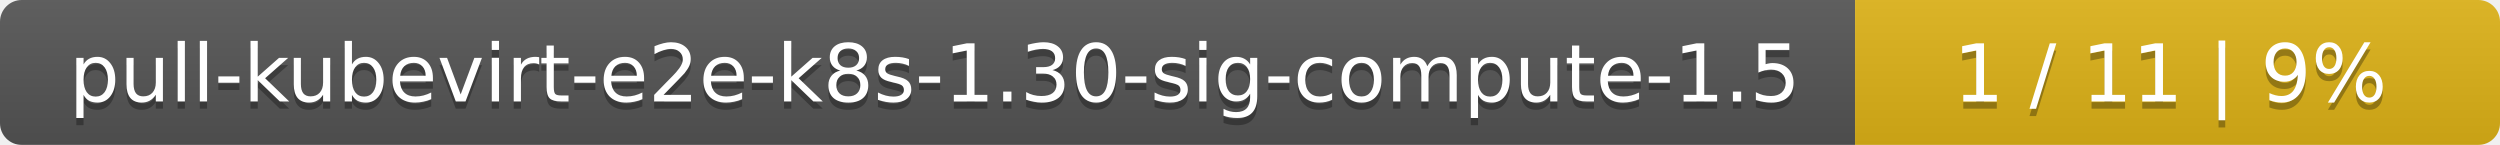
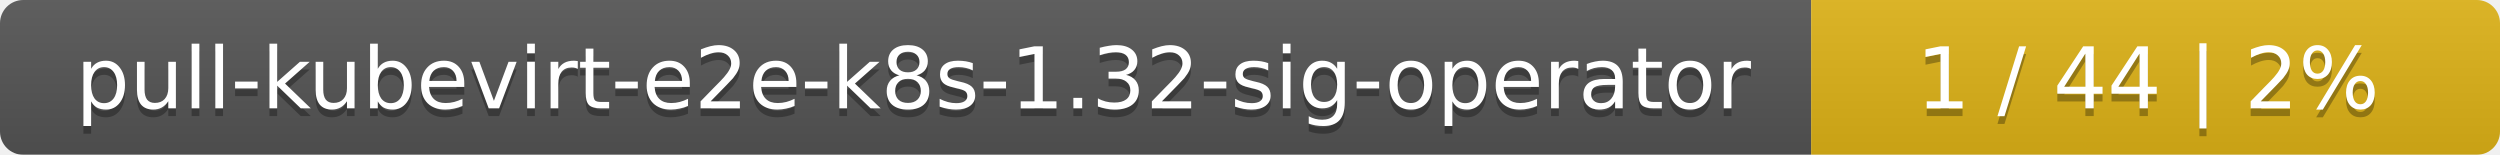
- <svg xmlns="http://www.w3.org/2000/svg" width="345" height="20">
+ <svg xmlns="http://www.w3.org/2000/svg" width="323" height="20">
  <linearGradient id="smooth" x2="0" y2="100%">
    <stop offset="0" stop-color="#bbb" stop-opacity=".1" />
    <stop offset="1" stop-opacity=".1" />
  </linearGradient>
  <mask id="round">
-     <rect width="345" height="20" rx="3" fill="#fff" />
+     <rect width="323" height="20" rx="3" fill="#fff" />
  </mask>
  <g mask="url(#round)">
-     <rect width="256" height="20" fill="#555" />
-     <rect x="256" width="89" height="20" fill="#dfb317" />
-     <rect width="345" height="20" fill="url(#smooth)" />
+     <rect width="234" height="20" fill="#555" />
+     <rect x="234" width="89" height="20" fill="#dfb317" />
+     <rect width="323" height="20" fill="url(#smooth)" />
  </g>
  <g fill="#fff" text-anchor="middle" font-family="DejaVu Sans,Verdana,Geneva,sans-serif" font-size="11">
-     <text x="129" y="15" fill="#010101" fill-opacity=".3">pull-kubevirt-e2e-k8s-1.30-sig-compute-1.5</text>
-     <text x="129" y="14">pull-kubevirt-e2e-k8s-1.30-sig-compute-1.5</text>
-     <text x="299.5" y="15" fill="#010101" fill-opacity=".3">1 / 11    |    9%</text>
-     <text x="299.5" y="14">1 / 11    |    9%</text>
+     <text x="118" y="15" fill="#010101" fill-opacity=".3">pull-kubevirt-e2e-k8s-1.32-sig-operator</text>
+     <text x="118" y="14">pull-kubevirt-e2e-k8s-1.32-sig-operator</text>
+     <text x="277.5" y="15" fill="#010101" fill-opacity=".3">1 / 44    |    2%</text>
+     <text x="277.5" y="14">1 / 44    |    2%</text>
  </g>
</svg>
